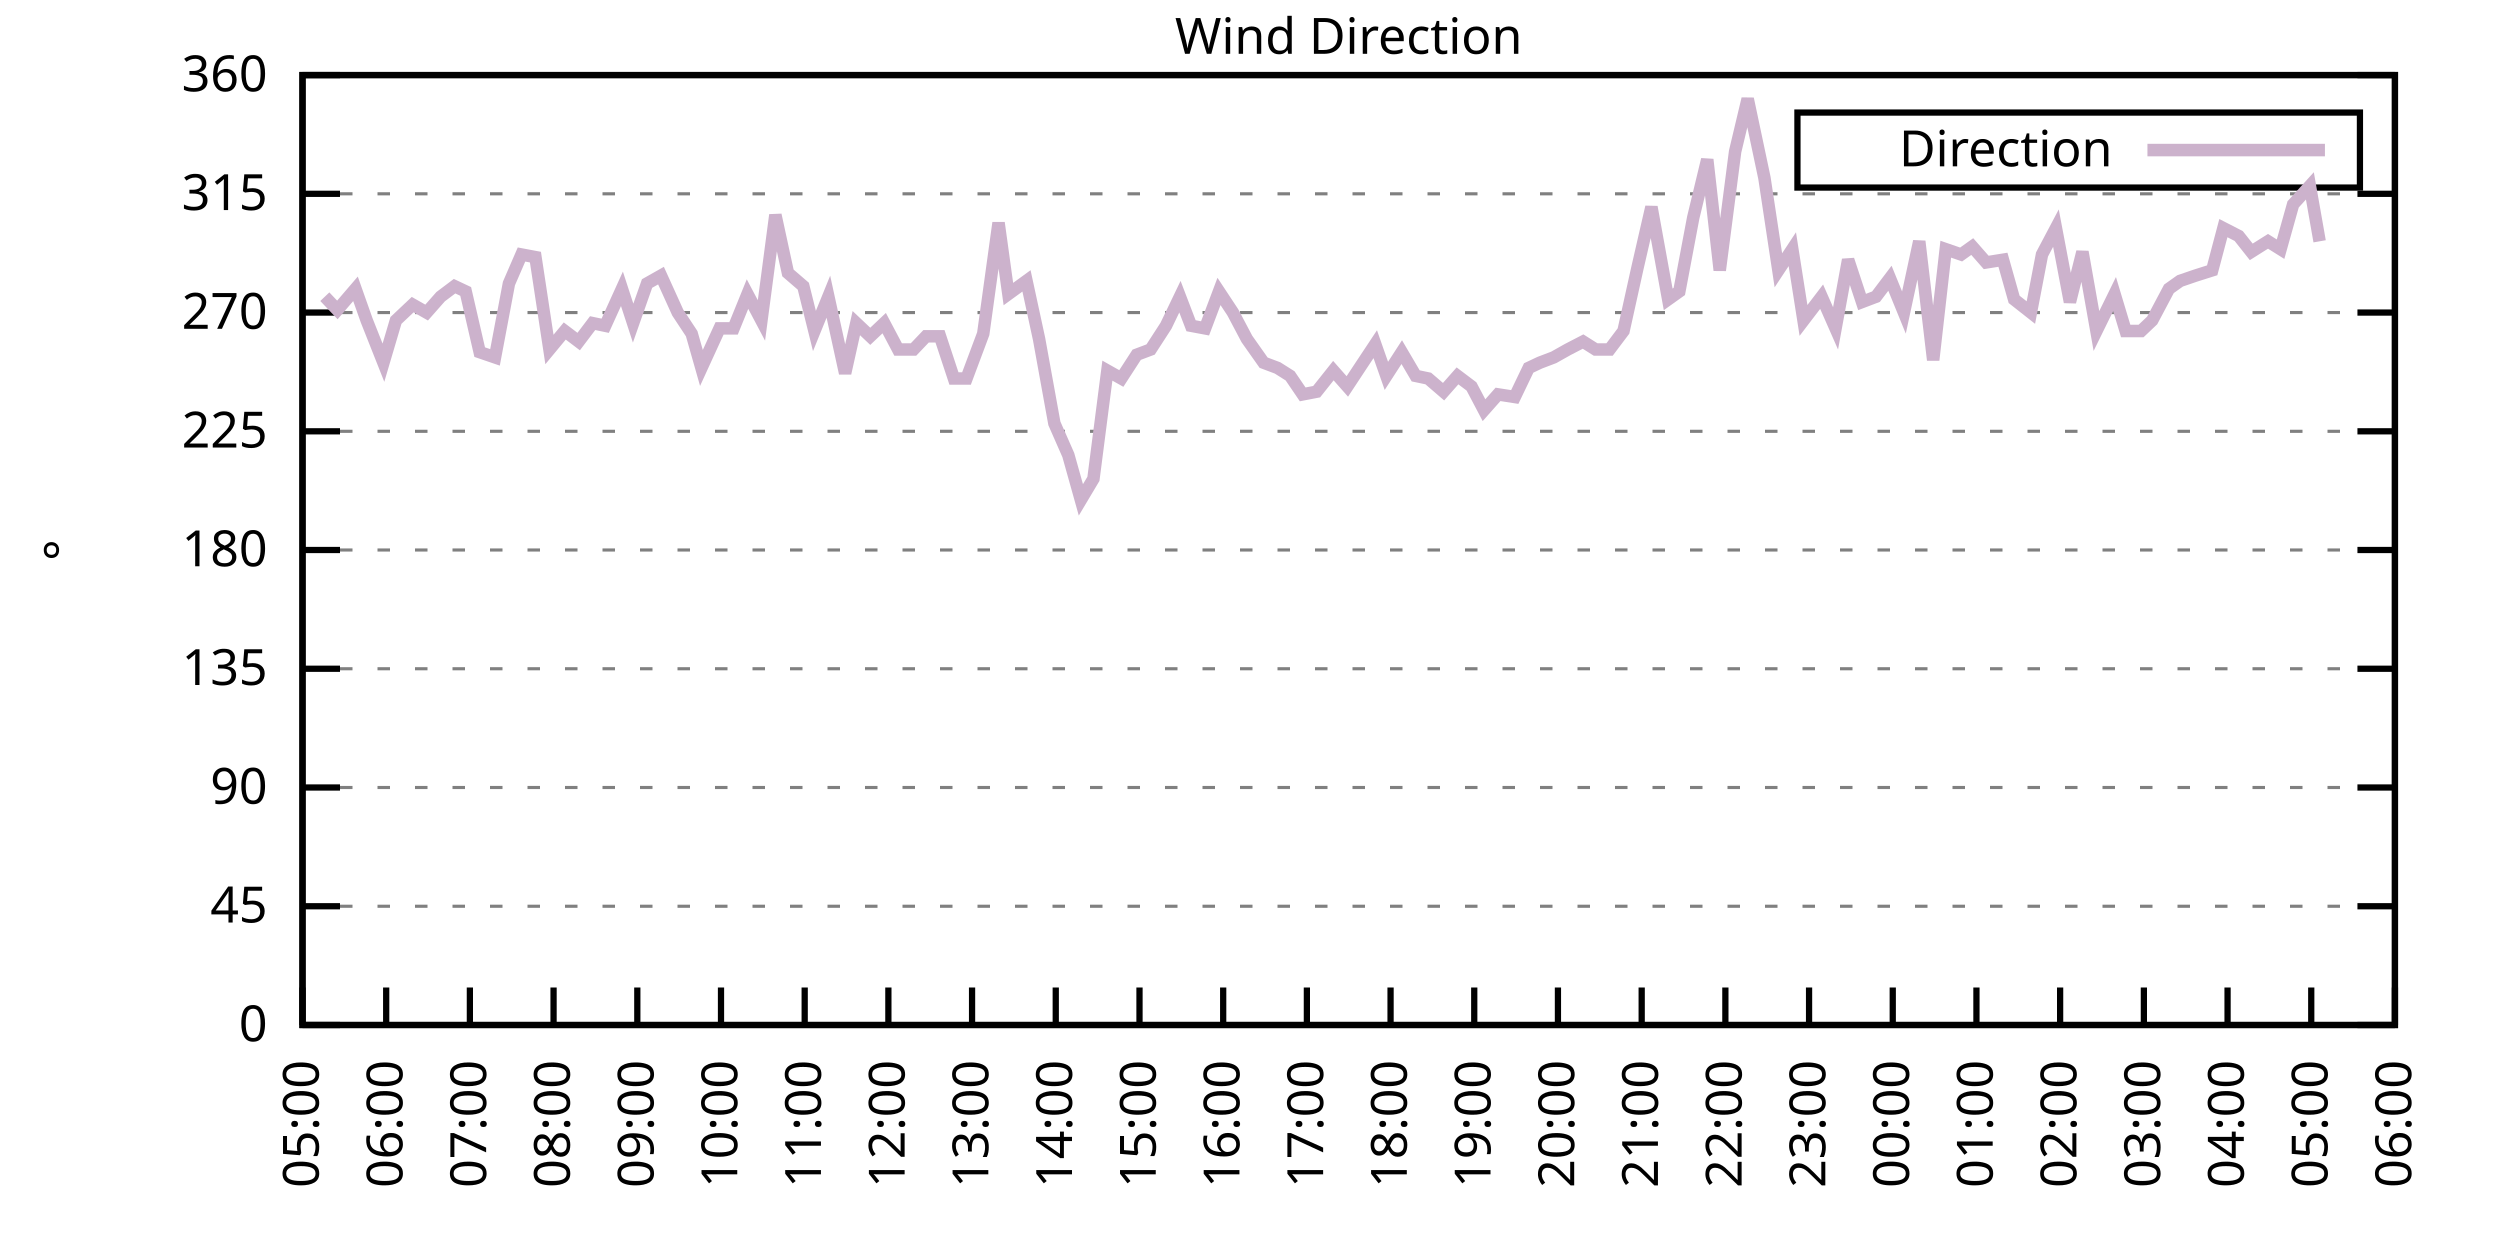
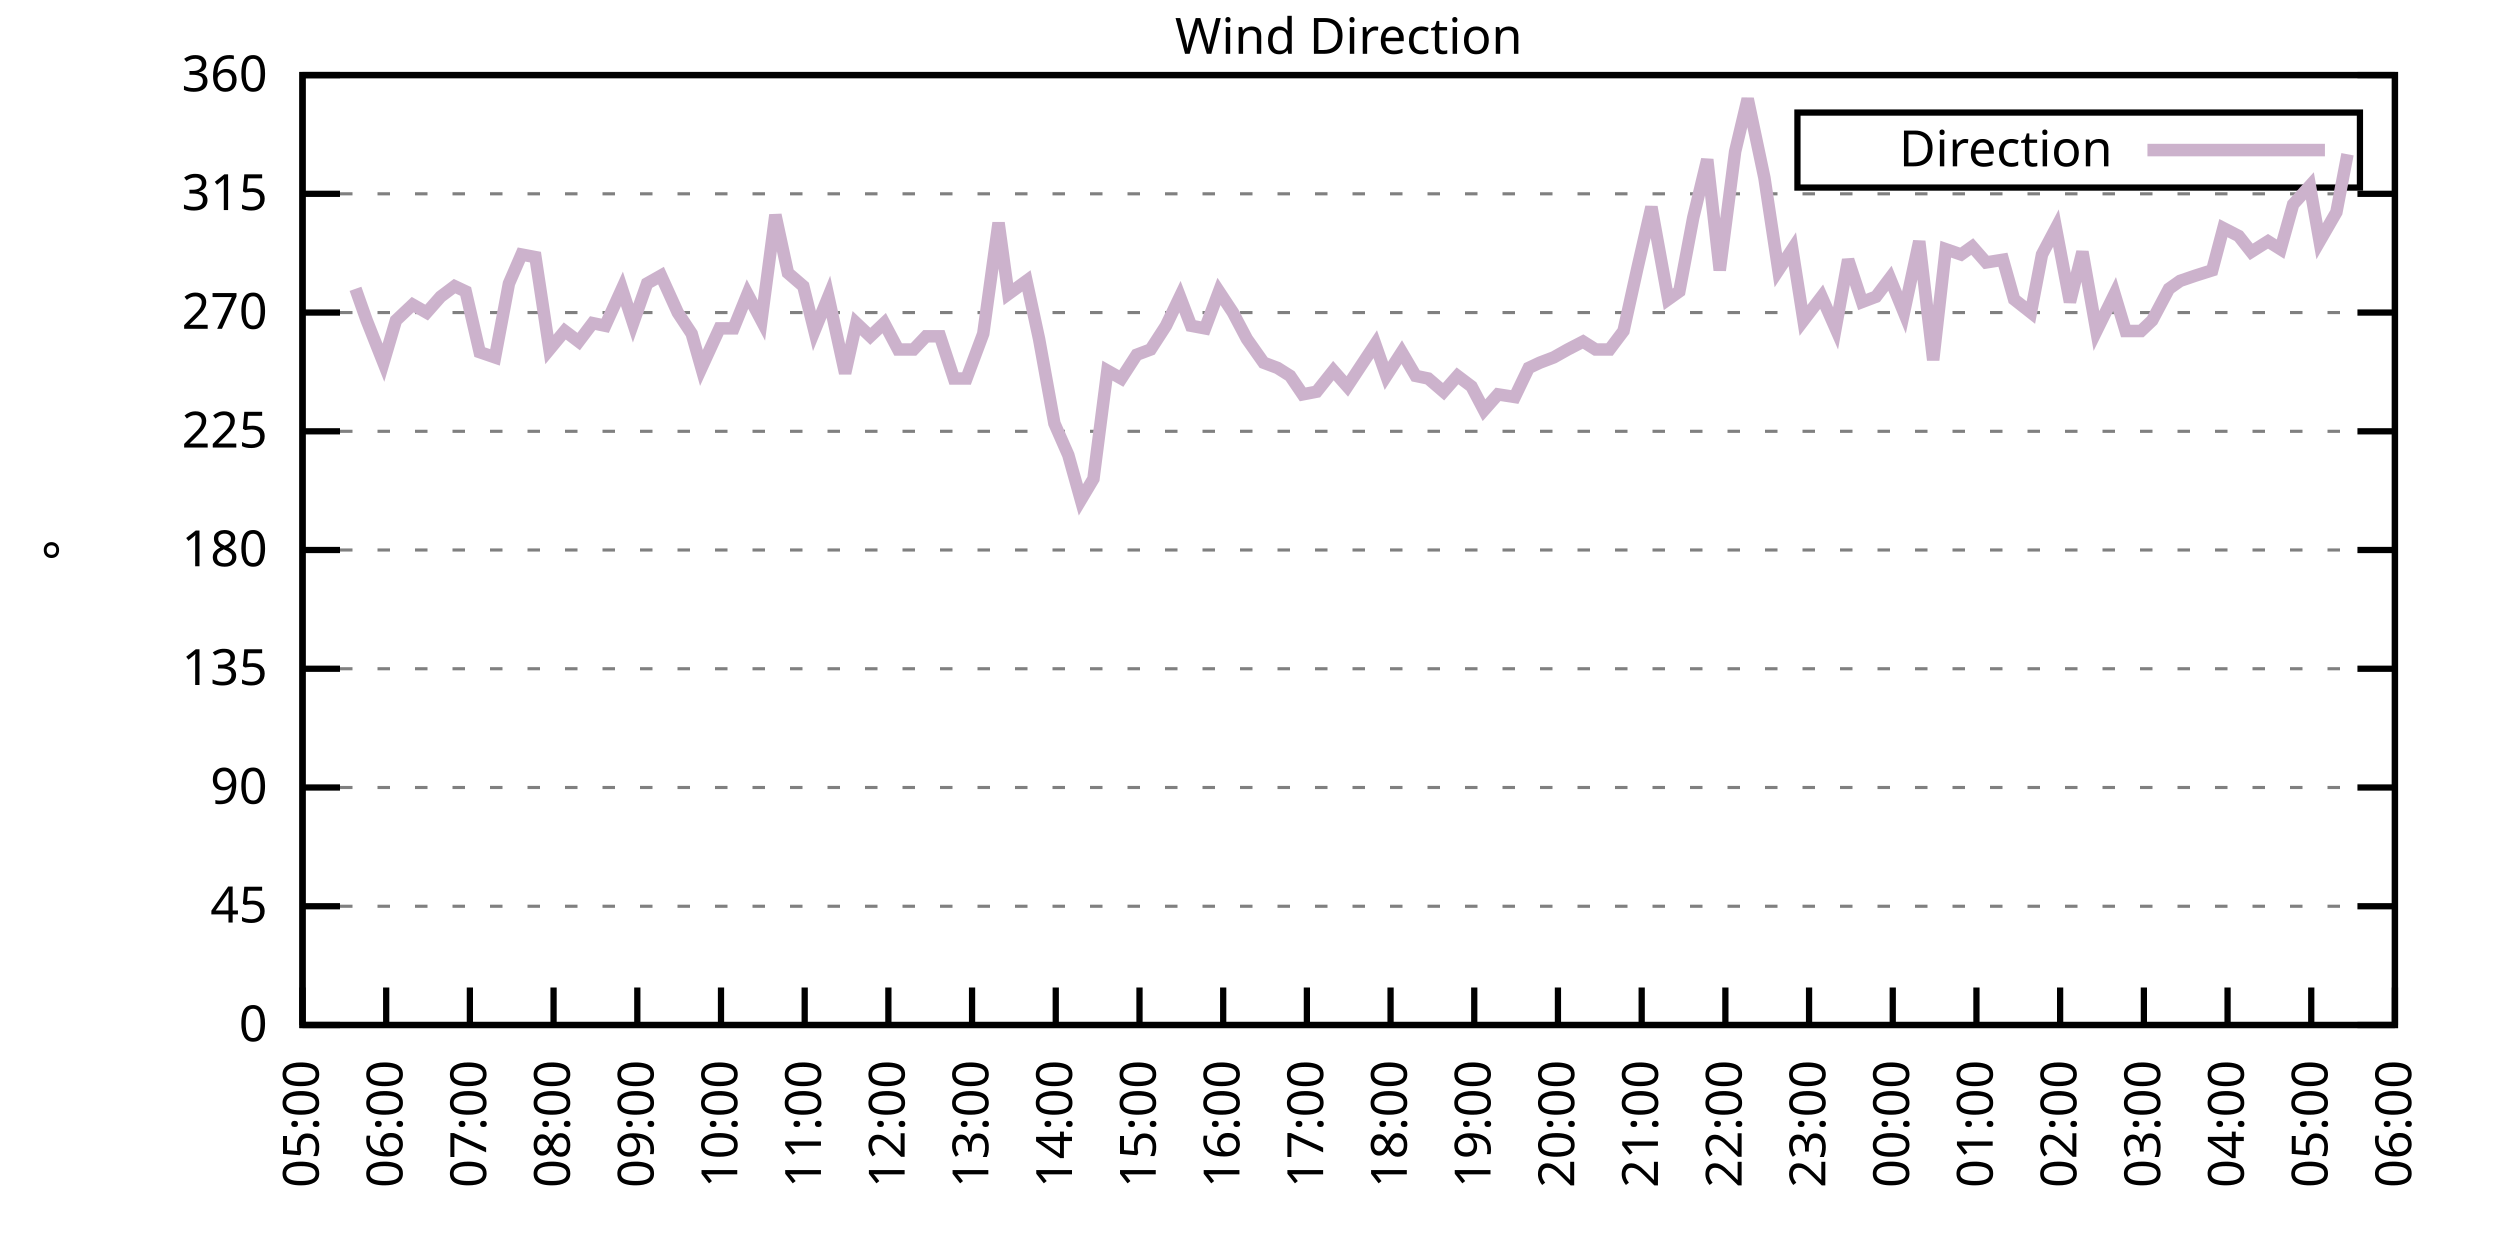
<svg xmlns="http://www.w3.org/2000/svg" xmlns:xlink="http://www.w3.org/1999/xlink" width="400" height="200" viewBox="0 0 400 200">
  <g id="gnuplot_canvas">
    <rect x="0" y="0" width="400" height="200" fill="none" />
    <defs>
      <circle id="gpDot" r="0.5" stroke-width="0.5" stroke="currentColor" />
      <path id="gpPt0" stroke-width="0.333" stroke="currentColor" d="M-1,0 h2 M0,-1 v2" />
      <path id="gpPt1" stroke-width="0.333" stroke="currentColor" d="M-1,-1 L1,1 M1,-1 L-1,1" />
      <path id="gpPt2" stroke-width="0.333" stroke="currentColor" d="M-1,0 L1,0 M0,-1 L0,1 M-1,-1 L1,1 M-1,1 L1,-1" />
      <rect id="gpPt3" stroke-width="0.333" stroke="currentColor" x="-1" y="-1" width="2" height="2" />
      <rect id="gpPt4" stroke-width="0.333" stroke="currentColor" fill="currentColor" x="-1" y="-1" width="2" height="2" />
      <circle id="gpPt5" stroke-width="0.333" stroke="currentColor" cx="0" cy="0" r="1" />
      <use xlink:href="#gpPt5" id="gpPt6" fill="currentColor" stroke="none" />
      <path id="gpPt7" stroke-width="0.333" stroke="currentColor" d="M0,-1.33 L-1.33,0.67 L1.33,0.67 z" />
      <use xlink:href="#gpPt7" id="gpPt8" fill="currentColor" stroke="none" />
      <use xlink:href="#gpPt7" id="gpPt9" stroke="currentColor" transform="rotate(180)" />
      <use xlink:href="#gpPt9" id="gpPt10" fill="currentColor" stroke="none" />
      <use xlink:href="#gpPt3" id="gpPt11" stroke="currentColor" transform="rotate(45)" />
      <use xlink:href="#gpPt11" id="gpPt12" fill="currentColor" stroke="none" />
      <path id="gpPt13" stroke-width="0.333" stroke="currentColor" d="M0,1.330 L1.265,0.411 L0.782,-1.067 L-0.782,-1.076 L-1.265,0.411 z" />
      <use xlink:href="#gpPt13" id="gpPt14" fill="currentColor" stroke="none" />
      <filter id="textbox" filterUnits="objectBoundingBox" x="0" y="0" height="1" width="1">
        <feFlood flood-color="white" flood-opacity="1" result="bgnd" />
        <feComposite in="SourceGraphic" in2="bgnd" operator="atop" />
      </filter>
      <filter id="greybox" filterUnits="objectBoundingBox" x="0" y="0" height="1" width="1">
        <feFlood flood-color="lightgrey" flood-opacity="1" result="grey" />
        <feComposite in="SourceGraphic" in2="grey" operator="atop" />
      </filter>
    </defs>
    <g fill="none" color="white" stroke="currentColor" stroke-width="1.00" stroke-linecap="butt" stroke-linejoin="miter">
</g>
    <g fill="none" color="black" stroke="currentColor" stroke-width="1.00" stroke-linecap="butt" stroke-linejoin="miter">
      <g stroke="none" shape-rendering="crispEdges">
        <polygon fill="rgb(255, 255, 255)" points="48.40,164.00 383.18,164.00 383.18,12.02 48.40,12.02 " />
      </g>
    </g>
    <g fill="none" color="black" stroke="currentColor" stroke-width="1.00" stroke-linecap="butt" stroke-linejoin="miter">
</g>
    <g fill="none" color="black" stroke="black" stroke-width="0.50" stroke-linecap="butt" stroke-linejoin="miter">
</g>
    <g fill="none" color="gray" stroke="currentColor" stroke-width="0.50" stroke-linecap="butt" stroke-linejoin="miter">
      <path stroke="gray" stroke-dasharray="2,4" class="gridline" d="M48.40,164.00 L383.19,164.00  " />
    </g>
    <g fill="none" color="gray" stroke="gray" stroke-width="1.00" stroke-linecap="butt" stroke-linejoin="miter">
</g>
    <g fill="none" color="black" stroke="currentColor" stroke-width="1.00" stroke-linecap="butt" stroke-linejoin="miter">
      <path stroke="black" d="M48.40,164.00 L54.40,164.00 M383.19,164.00 L377.19,164.00  " />
      <g transform="translate(42.80,166.60)" stroke="none" fill="black" font-family="Sans" font-size="8.00" text-anchor="end">
        <text>
          <tspan font-family="Sans"> 0</tspan>
        </text>
      </g>
    </g>
    <g fill="none" color="black" stroke="currentColor" stroke-width="1.00" stroke-linecap="butt" stroke-linejoin="miter">
</g>
    <g fill="none" color="black" stroke="black" stroke-width="0.50" stroke-linecap="butt" stroke-linejoin="miter">
</g>
    <g fill="none" color="gray" stroke="currentColor" stroke-width="0.50" stroke-linecap="butt" stroke-linejoin="miter">
      <path stroke="gray" stroke-dasharray="2,4" class="gridline" d="M48.40,145.00 L383.19,145.00  " />
    </g>
    <g fill="none" color="gray" stroke="gray" stroke-width="1.00" stroke-linecap="butt" stroke-linejoin="miter">
</g>
    <g fill="none" color="black" stroke="currentColor" stroke-width="1.00" stroke-linecap="butt" stroke-linejoin="miter">
      <path stroke="black" d="M48.40,145.00 L54.40,145.00 M383.19,145.00 L377.19,145.00  " />
      <g transform="translate(42.80,147.60)" stroke="none" fill="black" font-family="Sans" font-size="8.00" text-anchor="end">
        <text>
          <tspan font-family="Sans"> 45</tspan>
        </text>
      </g>
    </g>
    <g fill="none" color="black" stroke="currentColor" stroke-width="1.00" stroke-linecap="butt" stroke-linejoin="miter">
</g>
    <g fill="none" color="black" stroke="black" stroke-width="0.50" stroke-linecap="butt" stroke-linejoin="miter">
</g>
    <g fill="none" color="gray" stroke="currentColor" stroke-width="0.50" stroke-linecap="butt" stroke-linejoin="miter">
      <path stroke="gray" stroke-dasharray="2,4" class="gridline" d="M48.40,126.00 L383.19,126.00  " />
    </g>
    <g fill="none" color="gray" stroke="gray" stroke-width="1.00" stroke-linecap="butt" stroke-linejoin="miter">
</g>
    <g fill="none" color="black" stroke="currentColor" stroke-width="1.00" stroke-linecap="butt" stroke-linejoin="miter">
      <path stroke="black" d="M48.40,126.00 L54.40,126.00 M383.19,126.00 L377.19,126.00  " />
      <g transform="translate(42.80,128.60)" stroke="none" fill="black" font-family="Sans" font-size="8.00" text-anchor="end">
        <text>
          <tspan font-family="Sans"> 90</tspan>
        </text>
      </g>
    </g>
    <g fill="none" color="black" stroke="currentColor" stroke-width="1.00" stroke-linecap="butt" stroke-linejoin="miter">
</g>
    <g fill="none" color="black" stroke="black" stroke-width="0.50" stroke-linecap="butt" stroke-linejoin="miter">
</g>
    <g fill="none" color="gray" stroke="currentColor" stroke-width="0.50" stroke-linecap="butt" stroke-linejoin="miter">
      <path stroke="gray" stroke-dasharray="2,4" class="gridline" d="M48.40,107.00 L383.19,107.00  " />
    </g>
    <g fill="none" color="gray" stroke="gray" stroke-width="1.00" stroke-linecap="butt" stroke-linejoin="miter">
</g>
    <g fill="none" color="black" stroke="currentColor" stroke-width="1.00" stroke-linecap="butt" stroke-linejoin="miter">
      <path stroke="black" d="M48.40,107.00 L54.40,107.00 M383.19,107.00 L377.19,107.00  " />
      <g transform="translate(42.80,109.60)" stroke="none" fill="black" font-family="Sans" font-size="8.00" text-anchor="end">
        <text>
          <tspan font-family="Sans"> 135</tspan>
        </text>
      </g>
    </g>
    <g fill="none" color="black" stroke="currentColor" stroke-width="1.00" stroke-linecap="butt" stroke-linejoin="miter">
</g>
    <g fill="none" color="black" stroke="black" stroke-width="0.50" stroke-linecap="butt" stroke-linejoin="miter">
</g>
    <g fill="none" color="gray" stroke="currentColor" stroke-width="0.50" stroke-linecap="butt" stroke-linejoin="miter">
      <path stroke="gray" stroke-dasharray="2,4" class="gridline" d="M48.40,88.00 L383.19,88.00  " />
    </g>
    <g fill="none" color="gray" stroke="gray" stroke-width="1.00" stroke-linecap="butt" stroke-linejoin="miter">
</g>
    <g fill="none" color="black" stroke="currentColor" stroke-width="1.00" stroke-linecap="butt" stroke-linejoin="miter">
      <path stroke="black" d="M48.40,88.00 L54.40,88.00 M383.19,88.00 L377.19,88.00  " />
      <g transform="translate(42.80,90.60)" stroke="none" fill="black" font-family="Sans" font-size="8.00" text-anchor="end">
        <text>
          <tspan font-family="Sans"> 180</tspan>
        </text>
      </g>
    </g>
    <g fill="none" color="black" stroke="currentColor" stroke-width="1.00" stroke-linecap="butt" stroke-linejoin="miter">
</g>
    <g fill="none" color="black" stroke="black" stroke-width="0.50" stroke-linecap="butt" stroke-linejoin="miter">
</g>
    <g fill="none" color="gray" stroke="currentColor" stroke-width="0.50" stroke-linecap="butt" stroke-linejoin="miter">
      <path stroke="gray" stroke-dasharray="2,4" class="gridline" d="M48.40,69.01 L383.19,69.01  " />
    </g>
    <g fill="none" color="gray" stroke="gray" stroke-width="1.00" stroke-linecap="butt" stroke-linejoin="miter">
</g>
    <g fill="none" color="black" stroke="currentColor" stroke-width="1.00" stroke-linecap="butt" stroke-linejoin="miter">
      <path stroke="black" d="M48.40,69.01 L54.40,69.01 M383.19,69.01 L377.19,69.01  " />
      <g transform="translate(42.80,71.61)" stroke="none" fill="black" font-family="Sans" font-size="8.00" text-anchor="end">
        <text>
          <tspan font-family="Sans"> 225</tspan>
        </text>
      </g>
    </g>
    <g fill="none" color="black" stroke="currentColor" stroke-width="1.00" stroke-linecap="butt" stroke-linejoin="miter">
</g>
    <g fill="none" color="black" stroke="black" stroke-width="0.50" stroke-linecap="butt" stroke-linejoin="miter">
</g>
    <g fill="none" color="gray" stroke="currentColor" stroke-width="0.50" stroke-linecap="butt" stroke-linejoin="miter">
      <path stroke="gray" stroke-dasharray="2,4" class="gridline" d="M48.40,50.01 L383.19,50.01  " />
    </g>
    <g fill="none" color="gray" stroke="gray" stroke-width="1.00" stroke-linecap="butt" stroke-linejoin="miter">
</g>
    <g fill="none" color="black" stroke="currentColor" stroke-width="1.00" stroke-linecap="butt" stroke-linejoin="miter">
      <path stroke="black" d="M48.40,50.01 L54.40,50.01 M383.19,50.01 L377.19,50.01  " />
      <g transform="translate(42.80,52.61)" stroke="none" fill="black" font-family="Sans" font-size="8.00" text-anchor="end">
        <text>
          <tspan font-family="Sans"> 270</tspan>
        </text>
      </g>
    </g>
    <g fill="none" color="black" stroke="currentColor" stroke-width="1.00" stroke-linecap="butt" stroke-linejoin="miter">
</g>
    <g fill="none" color="black" stroke="black" stroke-width="0.50" stroke-linecap="butt" stroke-linejoin="miter">
</g>
    <g fill="none" color="gray" stroke="currentColor" stroke-width="0.50" stroke-linecap="butt" stroke-linejoin="miter">
      <path stroke="gray" stroke-dasharray="2,4" class="gridline" d="M48.40,31.01 L383.19,31.01  " />
    </g>
    <g fill="none" color="gray" stroke="gray" stroke-width="1.00" stroke-linecap="butt" stroke-linejoin="miter">
</g>
    <g fill="none" color="black" stroke="currentColor" stroke-width="1.00" stroke-linecap="butt" stroke-linejoin="miter">
      <path stroke="black" d="M48.40,31.01 L54.40,31.01 M383.19,31.01 L377.19,31.01  " />
      <g transform="translate(42.80,33.61)" stroke="none" fill="black" font-family="Sans" font-size="8.00" text-anchor="end">
        <text>
          <tspan font-family="Sans"> 315</tspan>
        </text>
      </g>
    </g>
    <g fill="none" color="black" stroke="currentColor" stroke-width="1.00" stroke-linecap="butt" stroke-linejoin="miter">
</g>
    <g fill="none" color="black" stroke="black" stroke-width="0.50" stroke-linecap="butt" stroke-linejoin="miter">
</g>
    <g fill="none" color="gray" stroke="currentColor" stroke-width="0.50" stroke-linecap="butt" stroke-linejoin="miter">
      <path stroke="gray" stroke-dasharray="2,4" class="gridline" d="M48.40,12.01 L383.19,12.01  " />
    </g>
    <g fill="none" color="gray" stroke="gray" stroke-width="1.00" stroke-linecap="butt" stroke-linejoin="miter">
</g>
    <g fill="none" color="black" stroke="currentColor" stroke-width="1.00" stroke-linecap="butt" stroke-linejoin="miter">
      <path stroke="black" d="M48.40,12.01 L54.40,12.01 M383.19,12.01 L377.19,12.01  " />
      <g transform="translate(42.80,14.61)" stroke="none" fill="black" font-family="Sans" font-size="8.00" text-anchor="end">
        <text>
          <tspan font-family="Sans"> 360</tspan>
        </text>
      </g>
    </g>
    <g fill="none" color="black" stroke="currentColor" stroke-width="1.00" stroke-linecap="butt" stroke-linejoin="miter">
      <path stroke="black" d="M48.40,164.00 L48.40,158.00  " />
      <g transform="translate(51.00,169.60) rotate(270.00)" stroke="none" fill="black" font-family="Sans" font-size="8.00" text-anchor="end">
        <text>
          <tspan font-family="Sans">05:00</tspan>
        </text>
      </g>
    </g>
    <g fill="none" color="black" stroke="currentColor" stroke-width="1.00" stroke-linecap="butt" stroke-linejoin="miter">
      <path stroke="black" d="M61.79,164.00 L61.79,158.00  " />
      <g transform="translate(64.39,169.60) rotate(270.00)" stroke="none" fill="black" font-family="Sans" font-size="8.00" text-anchor="end">
        <text>
          <tspan font-family="Sans">06:00</tspan>
        </text>
      </g>
    </g>
    <g fill="none" color="black" stroke="currentColor" stroke-width="1.00" stroke-linecap="butt" stroke-linejoin="miter">
      <path stroke="black" d="M75.18,164.00 L75.18,158.00  " />
      <g transform="translate(77.78,169.60) rotate(270.00)" stroke="none" fill="black" font-family="Sans" font-size="8.00" text-anchor="end">
        <text>
          <tspan font-family="Sans">07:00</tspan>
        </text>
      </g>
    </g>
    <g fill="none" color="black" stroke="currentColor" stroke-width="1.00" stroke-linecap="butt" stroke-linejoin="miter">
      <path stroke="black" d="M88.57,164.00 L88.57,158.00  " />
      <g transform="translate(91.17,169.60) rotate(270.00)" stroke="none" fill="black" font-family="Sans" font-size="8.00" text-anchor="end">
        <text>
          <tspan font-family="Sans">08:00</tspan>
        </text>
      </g>
    </g>
    <g fill="none" color="black" stroke="currentColor" stroke-width="1.00" stroke-linecap="butt" stroke-linejoin="miter">
      <path stroke="black" d="M101.97,164.00 L101.97,158.00  " />
      <g transform="translate(104.57,169.60) rotate(270.00)" stroke="none" fill="black" font-family="Sans" font-size="8.00" text-anchor="end">
        <text>
          <tspan font-family="Sans">09:00</tspan>
        </text>
      </g>
    </g>
    <g fill="none" color="black" stroke="currentColor" stroke-width="1.00" stroke-linecap="butt" stroke-linejoin="miter">
      <path stroke="black" d="M115.36,164.00 L115.36,158.00  " />
      <g transform="translate(117.96,169.60) rotate(270.00)" stroke="none" fill="black" font-family="Sans" font-size="8.00" text-anchor="end">
        <text>
          <tspan font-family="Sans">10:00</tspan>
        </text>
      </g>
    </g>
    <g fill="none" color="black" stroke="currentColor" stroke-width="1.00" stroke-linecap="butt" stroke-linejoin="miter">
      <path stroke="black" d="M128.75,164.00 L128.75,158.00  " />
      <g transform="translate(131.35,169.60) rotate(270.00)" stroke="none" fill="black" font-family="Sans" font-size="8.00" text-anchor="end">
        <text>
          <tspan font-family="Sans">11:00</tspan>
        </text>
      </g>
    </g>
    <g fill="none" color="black" stroke="currentColor" stroke-width="1.00" stroke-linecap="butt" stroke-linejoin="miter">
      <path stroke="black" d="M142.14,164.00 L142.14,158.00  " />
      <g transform="translate(144.74,169.60) rotate(270.00)" stroke="none" fill="black" font-family="Sans" font-size="8.00" text-anchor="end">
        <text>
          <tspan font-family="Sans">12:00</tspan>
        </text>
      </g>
    </g>
    <g fill="none" color="black" stroke="currentColor" stroke-width="1.00" stroke-linecap="butt" stroke-linejoin="miter">
      <path stroke="black" d="M155.53,164.00 L155.53,158.00  " />
      <g transform="translate(158.13,169.60) rotate(270.00)" stroke="none" fill="black" font-family="Sans" font-size="8.00" text-anchor="end">
        <text>
          <tspan font-family="Sans">13:00</tspan>
        </text>
      </g>
    </g>
    <g fill="none" color="black" stroke="currentColor" stroke-width="1.00" stroke-linecap="butt" stroke-linejoin="miter">
      <path stroke="black" d="M168.92,164.00 L168.92,158.00  " />
      <g transform="translate(171.52,169.60) rotate(270.00)" stroke="none" fill="black" font-family="Sans" font-size="8.00" text-anchor="end">
        <text>
          <tspan font-family="Sans">14:00</tspan>
        </text>
      </g>
    </g>
    <g fill="none" color="black" stroke="currentColor" stroke-width="1.00" stroke-linecap="butt" stroke-linejoin="miter">
      <path stroke="black" d="M182.32,164.00 L182.32,158.00  " />
      <g transform="translate(184.92,169.60) rotate(270.00)" stroke="none" fill="black" font-family="Sans" font-size="8.00" text-anchor="end">
        <text>
          <tspan font-family="Sans">15:00</tspan>
        </text>
      </g>
    </g>
    <g fill="none" color="black" stroke="currentColor" stroke-width="1.00" stroke-linecap="butt" stroke-linejoin="miter">
      <path stroke="black" d="M195.71,164.00 L195.71,158.00  " />
      <g transform="translate(198.31,169.60) rotate(270.00)" stroke="none" fill="black" font-family="Sans" font-size="8.00" text-anchor="end">
        <text>
          <tspan font-family="Sans">16:00</tspan>
        </text>
      </g>
    </g>
    <g fill="none" color="black" stroke="currentColor" stroke-width="1.00" stroke-linecap="butt" stroke-linejoin="miter">
      <path stroke="black" d="M209.10,164.00 L209.10,158.00  " />
      <g transform="translate(211.70,169.60) rotate(270.00)" stroke="none" fill="black" font-family="Sans" font-size="8.00" text-anchor="end">
        <text>
          <tspan font-family="Sans">17:00</tspan>
        </text>
      </g>
    </g>
    <g fill="none" color="black" stroke="currentColor" stroke-width="1.00" stroke-linecap="butt" stroke-linejoin="miter">
      <path stroke="black" d="M222.49,164.00 L222.49,158.00  " />
      <g transform="translate(225.09,169.60) rotate(270.00)" stroke="none" fill="black" font-family="Sans" font-size="8.00" text-anchor="end">
        <text>
          <tspan font-family="Sans">18:00</tspan>
        </text>
      </g>
    </g>
    <g fill="none" color="black" stroke="currentColor" stroke-width="1.00" stroke-linecap="butt" stroke-linejoin="miter">
      <path stroke="black" d="M235.88,164.00 L235.88,158.00  " />
      <g transform="translate(238.48,169.60) rotate(270.00)" stroke="none" fill="black" font-family="Sans" font-size="8.00" text-anchor="end">
        <text>
          <tspan font-family="Sans">19:00</tspan>
        </text>
      </g>
    </g>
    <g fill="none" color="black" stroke="currentColor" stroke-width="1.00" stroke-linecap="butt" stroke-linejoin="miter">
      <path stroke="black" d="M249.27,164.00 L249.27,158.00  " />
      <g transform="translate(251.87,169.60) rotate(270.00)" stroke="none" fill="black" font-family="Sans" font-size="8.00" text-anchor="end">
        <text>
          <tspan font-family="Sans">20:00</tspan>
        </text>
      </g>
    </g>
    <g fill="none" color="black" stroke="currentColor" stroke-width="1.00" stroke-linecap="butt" stroke-linejoin="miter">
      <path stroke="black" d="M262.67,164.00 L262.67,158.00  " />
      <g transform="translate(265.27,169.60) rotate(270.00)" stroke="none" fill="black" font-family="Sans" font-size="8.00" text-anchor="end">
        <text>
          <tspan font-family="Sans">21:00</tspan>
        </text>
      </g>
    </g>
    <g fill="none" color="black" stroke="currentColor" stroke-width="1.00" stroke-linecap="butt" stroke-linejoin="miter">
      <path stroke="black" d="M276.06,164.00 L276.06,158.00  " />
      <g transform="translate(278.66,169.60) rotate(270.00)" stroke="none" fill="black" font-family="Sans" font-size="8.00" text-anchor="end">
        <text>
          <tspan font-family="Sans">22:00</tspan>
        </text>
      </g>
    </g>
    <g fill="none" color="black" stroke="currentColor" stroke-width="1.00" stroke-linecap="butt" stroke-linejoin="miter">
      <path stroke="black" d="M289.45,164.00 L289.45,158.00  " />
      <g transform="translate(292.05,169.60) rotate(270.00)" stroke="none" fill="black" font-family="Sans" font-size="8.00" text-anchor="end">
        <text>
          <tspan font-family="Sans">23:00</tspan>
        </text>
      </g>
    </g>
    <g fill="none" color="black" stroke="currentColor" stroke-width="1.00" stroke-linecap="butt" stroke-linejoin="miter">
      <path stroke="black" d="M302.84,164.00 L302.84,158.00  " />
      <g transform="translate(305.44,169.60) rotate(270.00)" stroke="none" fill="black" font-family="Sans" font-size="8.00" text-anchor="end">
        <text>
          <tspan font-family="Sans">00:00</tspan>
        </text>
      </g>
    </g>
    <g fill="none" color="black" stroke="currentColor" stroke-width="1.00" stroke-linecap="butt" stroke-linejoin="miter">
      <path stroke="black" d="M316.23,164.00 L316.23,158.00  " />
      <g transform="translate(318.83,169.60) rotate(270.00)" stroke="none" fill="black" font-family="Sans" font-size="8.00" text-anchor="end">
        <text>
          <tspan font-family="Sans">01:00</tspan>
        </text>
      </g>
    </g>
    <g fill="none" color="black" stroke="currentColor" stroke-width="1.00" stroke-linecap="butt" stroke-linejoin="miter">
      <path stroke="black" d="M329.62,164.00 L329.62,158.00  " />
      <g transform="translate(332.22,169.60) rotate(270.00)" stroke="none" fill="black" font-family="Sans" font-size="8.00" text-anchor="end">
        <text>
          <tspan font-family="Sans">02:00</tspan>
        </text>
      </g>
    </g>
    <g fill="none" color="black" stroke="currentColor" stroke-width="1.00" stroke-linecap="butt" stroke-linejoin="miter">
      <path stroke="black" d="M343.02,164.00 L343.02,158.00  " />
      <g transform="translate(345.62,169.60) rotate(270.00)" stroke="none" fill="black" font-family="Sans" font-size="8.00" text-anchor="end">
        <text>
          <tspan font-family="Sans">03:00</tspan>
        </text>
      </g>
    </g>
    <g fill="none" color="black" stroke="currentColor" stroke-width="1.00" stroke-linecap="butt" stroke-linejoin="miter">
      <path stroke="black" d="M356.41,164.00 L356.41,158.00  " />
      <g transform="translate(359.01,169.60) rotate(270.00)" stroke="none" fill="black" font-family="Sans" font-size="8.00" text-anchor="end">
        <text>
          <tspan font-family="Sans">04:00</tspan>
        </text>
      </g>
    </g>
    <g fill="none" color="black" stroke="currentColor" stroke-width="1.00" stroke-linecap="butt" stroke-linejoin="miter">
      <path stroke="black" d="M369.80,164.00 L369.80,158.00  " />
      <g transform="translate(372.40,169.60) rotate(270.00)" stroke="none" fill="black" font-family="Sans" font-size="8.00" text-anchor="end">
        <text>
          <tspan font-family="Sans">05:00</tspan>
        </text>
      </g>
    </g>
    <g fill="none" color="black" stroke="currentColor" stroke-width="1.00" stroke-linecap="butt" stroke-linejoin="miter">
      <path stroke="black" d="M383.19,164.00 L383.19,158.00  " />
      <g transform="translate(385.79,169.60) rotate(270.00)" stroke="none" fill="black" font-family="Sans" font-size="8.00" text-anchor="end">
        <text>
          <tspan font-family="Sans">06:00</tspan>
        </text>
      </g>
    </g>
    <g fill="none" color="black" stroke="currentColor" stroke-width="1.00" stroke-linecap="butt" stroke-linejoin="miter">
</g>
    <g fill="none" color="black" stroke="currentColor" stroke-width="1.00" stroke-linecap="butt" stroke-linejoin="miter">
      <path stroke="black" d="M48.40,12.01 L48.40,164.00 L383.19,164.00 L383.19,12.01 L48.40,12.01 Z  " />
    </g>
    <g fill="none" color="black" stroke="currentColor" stroke-width="1.00" stroke-linecap="butt" stroke-linejoin="miter">
</g>
    <g fill="none" color="black" stroke="currentColor" stroke-width="1.00" stroke-linecap="butt" stroke-linejoin="miter">
      <path stroke="black" d="M287.59,30.01 L287.59,18.01 L377.59,18.01 L377.59,30.01 L287.59,30.01 Z  " />
    </g>
    <g id="Wind_direction_plot_1">
      <g fill="none" color="white" stroke="black" stroke-width="2.00" stroke-linecap="butt" stroke-linejoin="miter">
</g>
      <g fill="none" color="black" stroke="currentColor" stroke-width="2.00" stroke-linecap="butt" stroke-linejoin="miter">
        <g transform="translate(337.99,26.61)" stroke="none" fill="black" font-family="Sans" font-size="8.00" text-anchor="end">
          <text>
            <tspan font-family="Sans">Direction</tspan>
          </text>
        </g>
      </g>
      <g fill="none" color="black" stroke="currentColor" stroke-width="2.00" stroke-linecap="butt" stroke-linejoin="miter">
-         <path stroke="rgb(204, 178, 204)" d="M343.59,24.01 L371.99,24.01 M51.97,47.47 L53.98,49.59 L56.88,46.21 L58.67,51.27 L61.35,58.03 L63.35,51.27   L66.03,48.74 L68.26,50.01 L70.50,47.47 L72.73,45.79 L74.51,46.63 L76.75,56.34 L79.20,57.18 L81.43,45.36   L83.44,40.72 L85.67,41.14 L87.91,55.92 L90.36,52.96 L92.59,54.65 L94.82,51.70 L96.83,52.12 L99.51,46.21   L101.30,51.70 L103.53,45.36 L105.76,44.10 L108.44,50.01 L110.67,53.39 L112.23,58.87 L115.13,52.54 L117.37,52.54   L119.60,47.05 L121.83,51.27 L124.06,34.39 L126.07,43.67 L128.53,45.79 L130.31,52.96 L132.54,47.47 L135.22,59.72   L137.01,51.70 L139.24,53.81 L141.47,51.70 L143.70,55.92 L146.16,55.92 L148.17,53.81 L150.40,53.81 L152.63,60.56   L154.64,60.56 L157.32,53.39 L159.77,35.65 L161.34,47.05 L164.24,44.94 L166.25,54.23 L168.70,67.74 L170.93,72.81   L172.94,79.98 L174.95,76.61 L177.18,59.30 L179.41,60.56 L181.87,56.76 L184.10,55.92 L186.56,52.12 L188.79,47.47   L190.57,52.12 L192.81,52.54 L195.04,46.63 L197.27,50.01 L199.50,54.23 L202.18,58.03 L204.41,58.87 L206.42,60.14   L208.43,63.10 L210.66,62.67 L213.34,59.30 L215.57,61.83 L217.80,58.45 L220.04,55.07 L221.82,60.14 L224.28,56.34   L226.51,60.14 L228.52,60.56 L230.97,62.67 L233.20,60.14 L235.44,61.83 L237.44,65.63 L239.68,63.10 L242.36,63.52   L244.59,58.87 L246.37,58.03 L248.60,57.18 L250.84,55.92 L253.29,54.65 L255.30,55.92 L257.53,55.92 L259.76,52.96   L262.00,42.83 L264.23,33.12 L266.91,47.90 L268.69,46.63 L270.92,34.81 L273.16,25.52 L275.16,43.25 L277.62,24.25   L279.63,15.81 L282.31,28.48 L284.54,43.25 L286.77,39.87 L288.56,51.27 L291.46,47.47 L293.69,52.54 L295.70,41.56   L297.93,48.32 L300.16,47.47 L302.39,44.52 L304.63,50.01 L307.08,38.61 L309.31,57.61 L311.32,39.87 L313.78,40.72   L315.56,39.45 L317.79,41.99 L320.47,41.56 L322.26,47.90 L324.94,50.01 L326.72,40.72 L328.95,36.50 L331.19,48.32   L333.19,40.30 L335.43,52.96 L338.33,47.05 L340.11,52.96 L342.57,52.96 L344.35,51.27 L347.03,46.21 L348.82,44.94   L351.27,44.10 L353.95,43.25 L355.74,36.50 L358.19,37.76 L360.20,40.30 L362.88,38.61 L364.89,39.87 L366.90,32.70   L369.58,29.74 L371.14,38.61  " />
+         <path stroke="rgb(204, 178, 204)" d="M343.59,24.01 L371.99,24.01 M56.88,46.21 L58.67,51.27 L61.35,58.03 L63.35,51.27 L66.03,48.74 L68.26,50.01   L70.50,47.47 L72.73,45.79 L74.51,46.63 L76.75,56.34 L79.20,57.18 L81.43,45.36 L83.44,40.72 L85.67,41.14   L87.91,55.92 L90.36,52.96 L92.59,54.65 L94.82,51.70 L96.83,52.12 L99.51,46.21 L101.30,51.70 L103.53,45.36   L105.76,44.10 L108.44,50.01 L110.67,53.39 L112.23,58.87 L115.13,52.54 L117.37,52.54 L119.60,47.05 L121.83,51.27   L124.06,34.39 L126.07,43.67 L128.53,45.79 L130.31,52.96 L132.54,47.47 L135.22,59.72 L137.01,51.70 L139.24,53.81   L141.47,51.70 L143.70,55.92 L146.16,55.92 L148.17,53.81 L150.40,53.81 L152.63,60.56 L154.64,60.56 L157.32,53.39   L159.77,35.65 L161.34,47.05 L164.24,44.94 L166.25,54.23 L168.70,67.74 L170.93,72.81 L172.94,79.98 L174.95,76.61   L177.18,59.30 L179.41,60.56 L181.87,56.76 L184.10,55.92 L186.56,52.12 L188.79,47.47 L190.57,52.12 L192.81,52.54   L195.04,46.63 L197.27,50.01 L199.50,54.23 L202.18,58.03 L204.41,58.87 L206.42,60.14 L208.43,63.10 L210.66,62.67   L213.34,59.30 L215.57,61.83 L217.80,58.45 L220.04,55.07 L221.82,60.14 L224.28,56.34 L226.51,60.14 L228.52,60.56   L230.97,62.67 L233.20,60.14 L235.44,61.83 L237.44,65.63 L239.68,63.10 L242.36,63.52 L244.59,58.87 L246.37,58.03   L248.60,57.18 L250.84,55.92 L253.29,54.65 L255.30,55.92 L257.53,55.92 L259.76,52.96 L262.00,42.83 L264.23,33.12   L266.91,47.90 L268.69,46.63 L270.92,34.81 L273.16,25.52 L275.16,43.25 L277.62,24.25 L279.63,15.81 L282.31,28.48   L284.54,43.25 L286.77,39.87 L288.56,51.27 L291.46,47.47 L293.69,52.54 L295.70,41.56 L297.93,48.32 L300.16,47.47   L302.39,44.52 L304.63,50.01 L307.08,38.61 L309.31,57.61 L311.32,39.87 L313.78,40.72 L315.56,39.45 L317.79,41.99   L320.47,41.56 L322.26,47.90 L324.94,50.01 L326.72,40.72 L328.95,36.50 L331.19,48.32 L333.19,40.30 L335.43,52.96   L338.33,47.05 L340.11,52.96 L342.57,52.96 L344.35,51.27 L347.03,46.21 L348.82,44.94 L351.27,44.10 L353.95,43.25   L355.74,36.50 L358.19,37.76 L360.20,40.30 L362.88,38.61 L364.89,39.87 L366.90,32.70 L369.58,29.74 L371.14,38.61   L373.82,33.96 L375.60,24.68  " />
      </g>
    </g>
    <g fill="none" color="black" stroke="currentColor" stroke-width="2.00" stroke-linecap="butt" stroke-linejoin="miter">
</g>
    <g fill="none" color="black" stroke="black" stroke-width="1.00" stroke-linecap="butt" stroke-linejoin="miter">
</g>
    <g fill="none" color="black" stroke="currentColor" stroke-width="1.00" stroke-linecap="butt" stroke-linejoin="miter">
      <path stroke="black" d="M48.40,12.01 L48.40,164.00 L383.19,164.00 L383.19,12.01 L48.40,12.01 Z  " />
      <g transform="translate(12.80,88.01) rotate(270.00)" stroke="none" fill="black" font-family="Sans" font-size="8.00" text-anchor="middle">
        <text>
          <tspan font-family="Sans">°</tspan>
        </text>
      </g>
    </g>
    <g fill="none" color="black" stroke="currentColor" stroke-width="1.00" stroke-linecap="butt" stroke-linejoin="miter">
</g>
    <g fill="none" color="black" stroke="currentColor" stroke-width="1.00" stroke-linecap="butt" stroke-linejoin="miter">
      <g transform="translate(215.79,8.61)" stroke="none" fill="black" font-family="Sans" font-size="8.00" text-anchor="middle">
        <text>
          <tspan font-family="Sans">Wind Direction</tspan>
        </text>
      </g>
    </g>
    <g fill="none" color="black" stroke="currentColor" stroke-width="1.00" stroke-linecap="butt" stroke-linejoin="miter">
</g>
  </g>
</svg>
